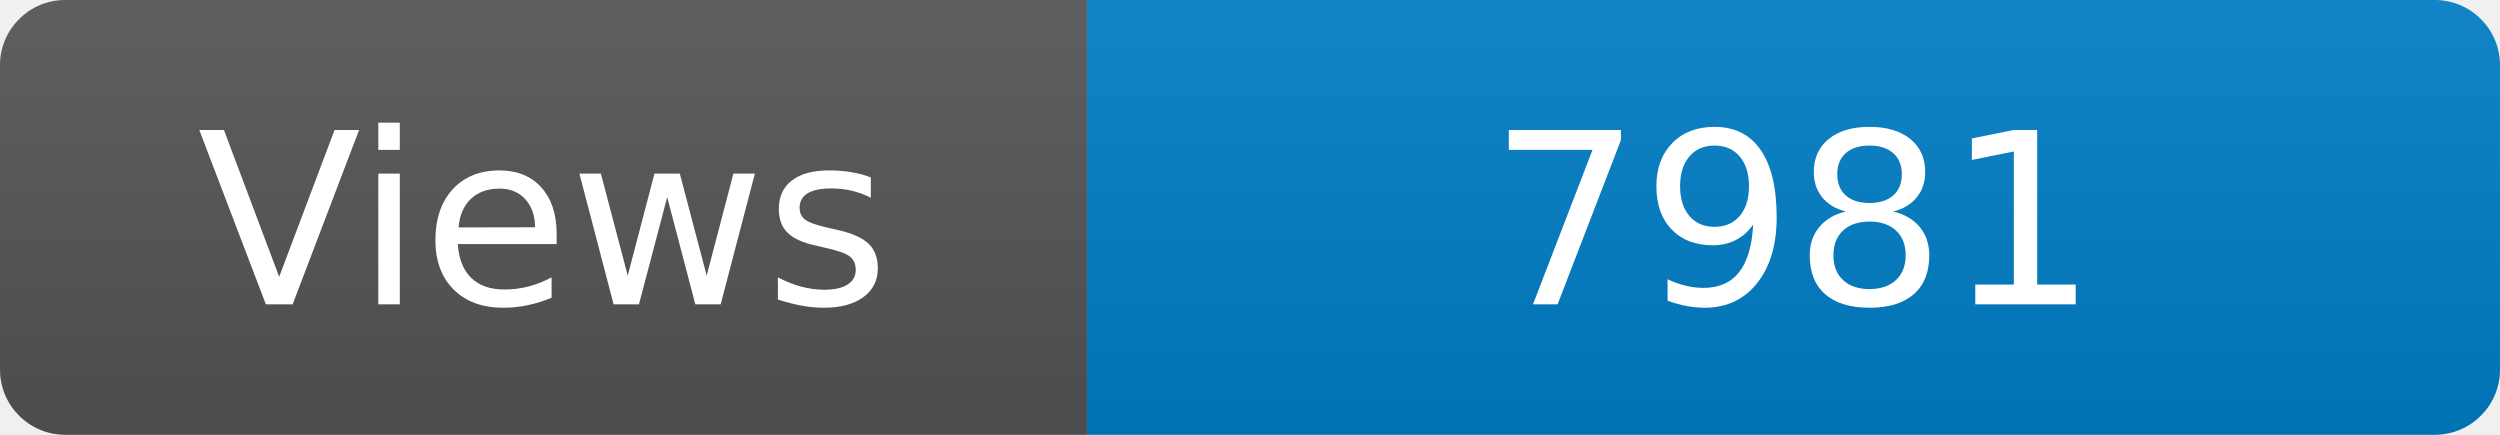
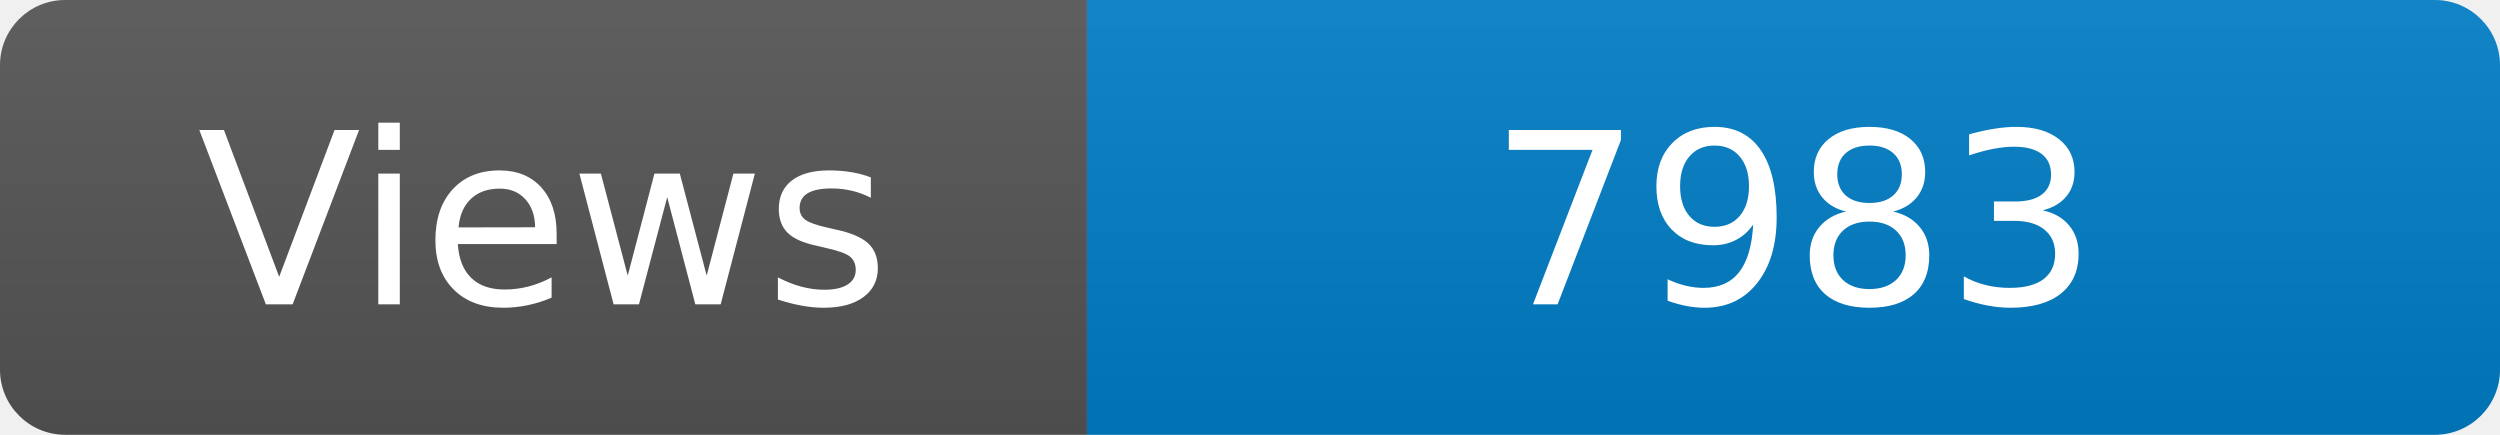
<svg xmlns="http://www.w3.org/2000/svg" width="115" height="20" role="img" aria-label="Maintained?: yes">
  <linearGradient id="s" x2="0" y2="100%">
    <stop offset="0" stop-color="#bbb" stop-opacity=".1" />
    <stop offset="1" stop-opacity=".1" />
  </linearGradient>
  <clipPath id="r">
    <rect width="115" height="20" rx="3" fill="#fff" />
  </clipPath>
  <g clip-path="url(#r)">
    <rect width="50" height="20" fill="#555" />
    <rect x="50" width="160" height="20" fill="#007ec6" />
    <rect width="115" height="20" fill="url(#s)" />
  </g>
  <g fill="#fff" text-anchor="middle" font-family="Verdana,Geneva,DejaVu Sans,sans-serif" font-size="110">
    <text x="250" y="140" transform="scale(.1)" fill="#fff">Views</text>
-     <text x="825" y="140" transform="scale(.1)" fill="#fff">7981</text>
+     <text x="825" y="140" transform="scale(.1)" fill="#fff">7983</text>
  </g>
</svg>
